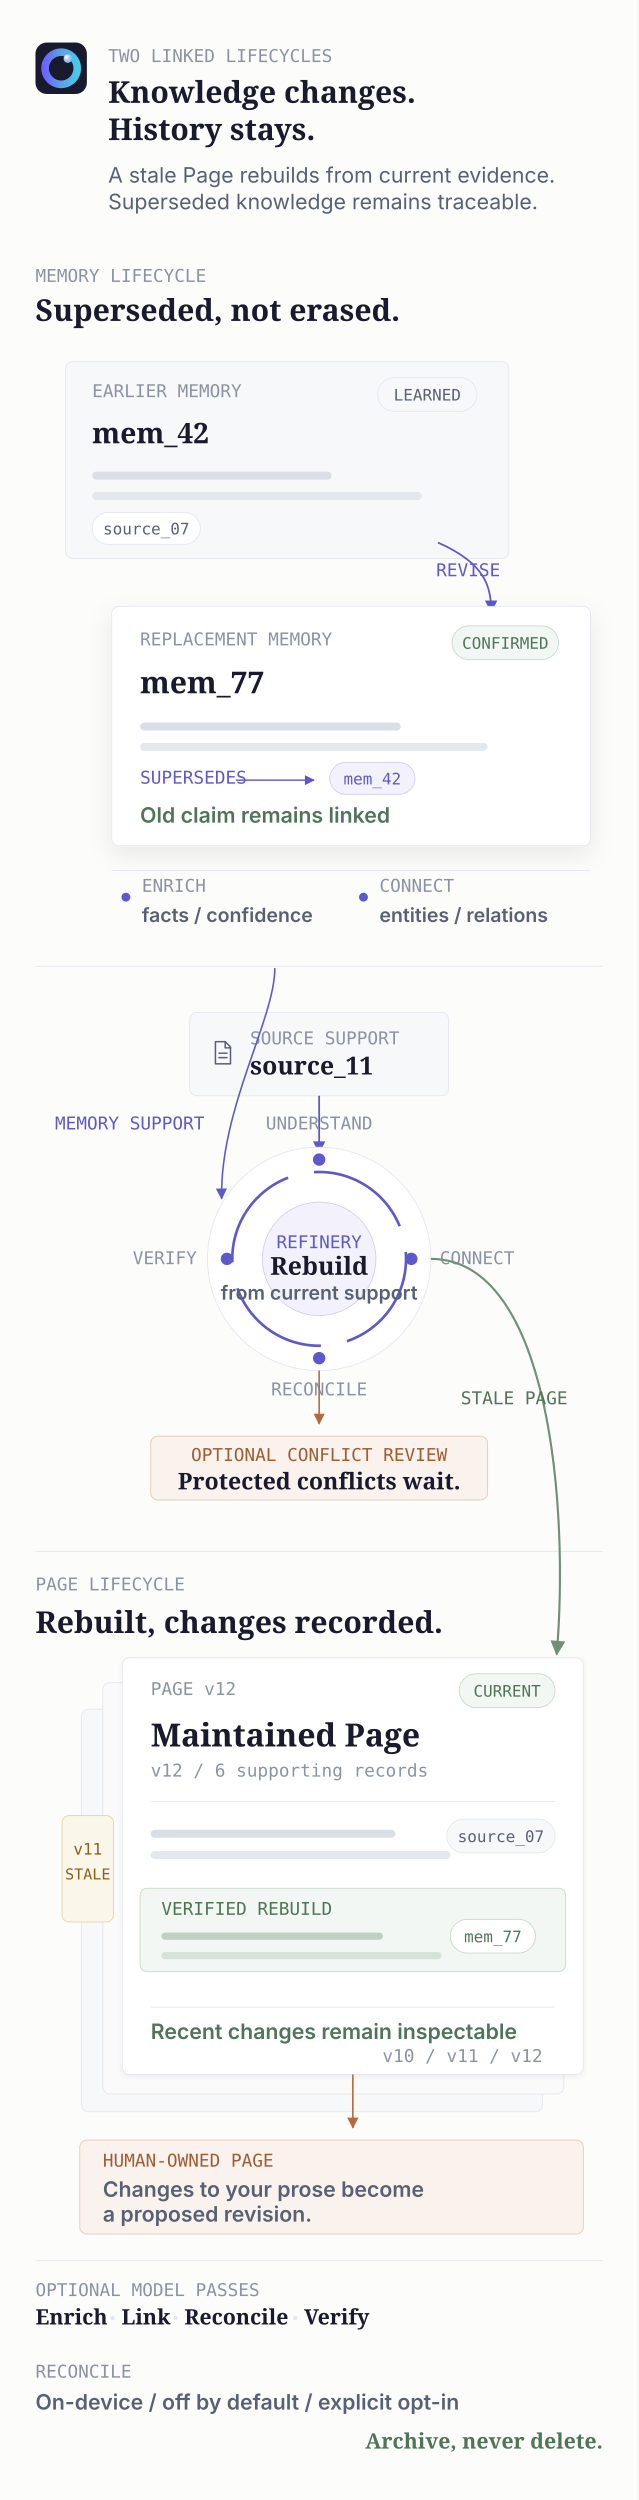
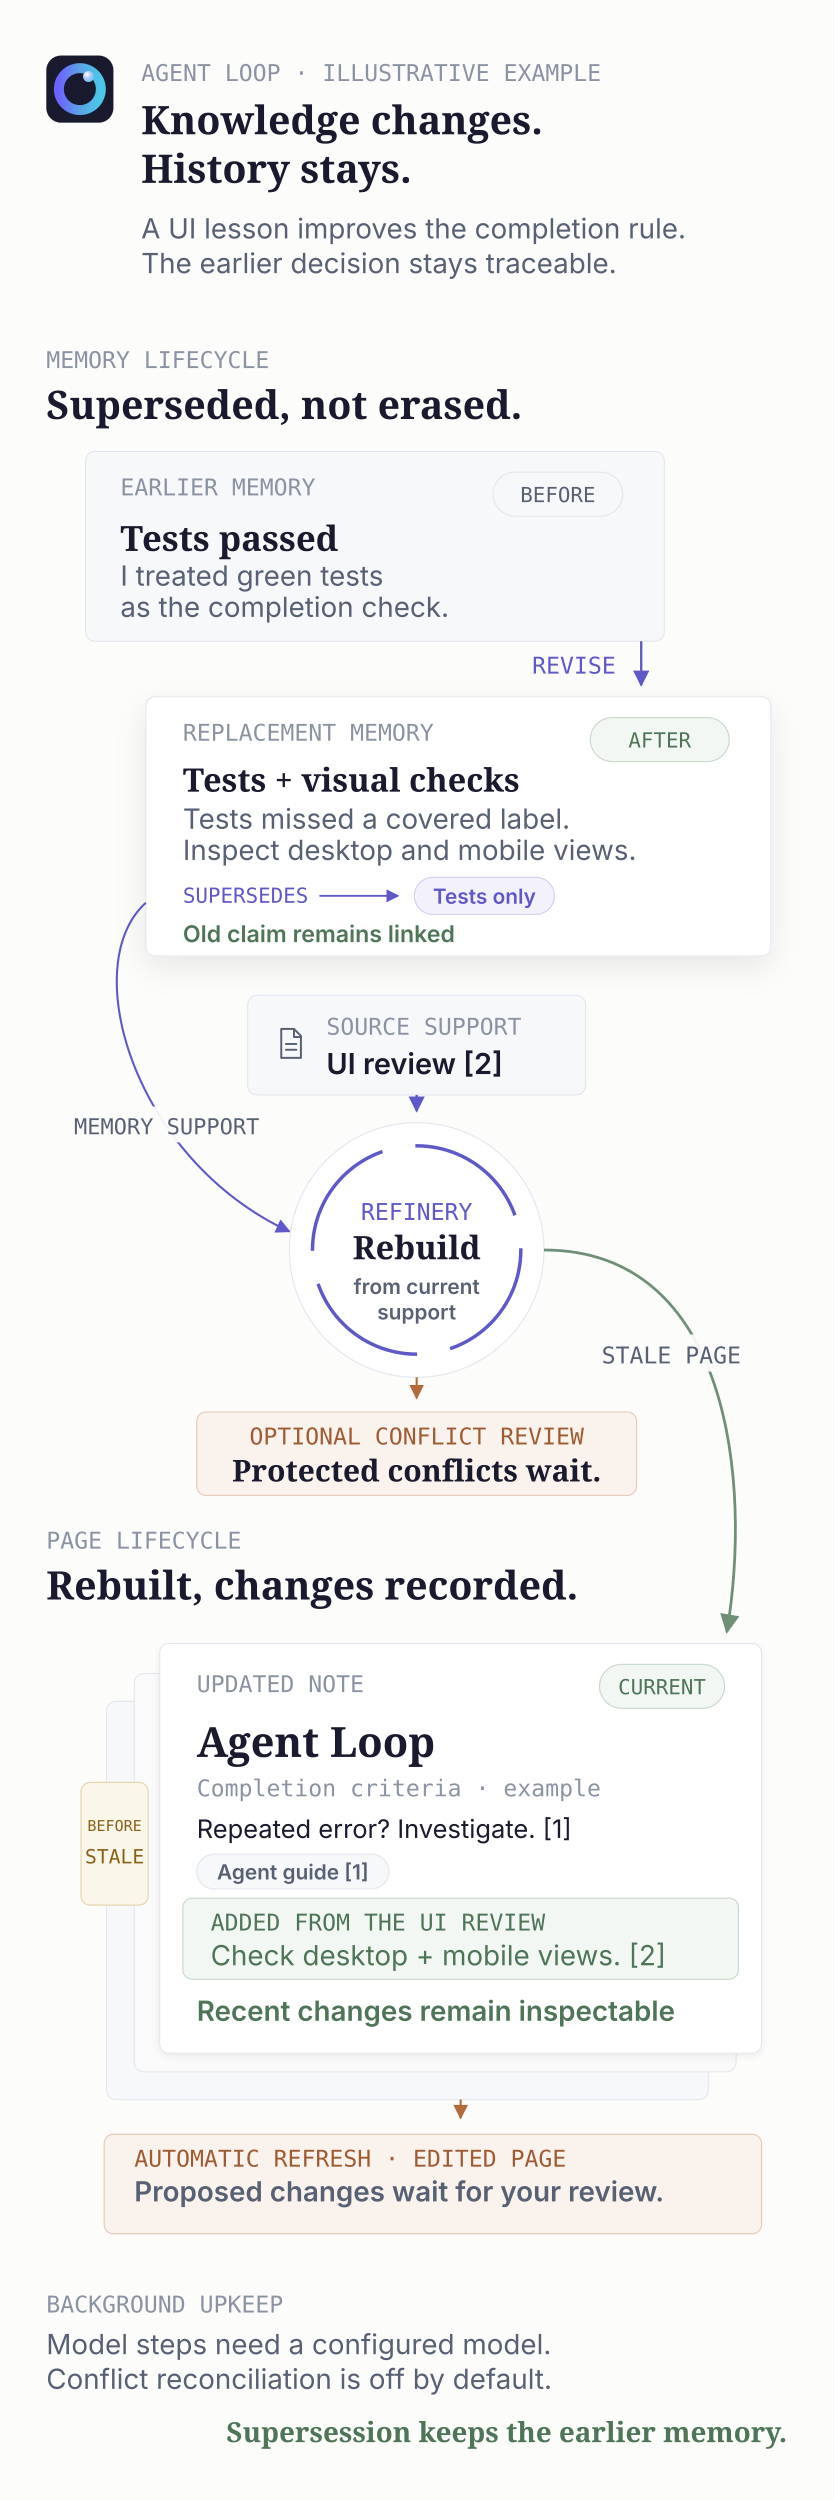
- <svg xmlns="http://www.w3.org/2000/svg" width="720" height="2820" viewBox="0 0 720 2820" role="img" aria-labelledby="title desc">
+ <svg xmlns="http://www.w3.org/2000/svg" width="720" height="2160" viewBox="0 0 720 2160" role="img" aria-labelledby="title desc">
  <style>text { font-kerning: normal; }</style>
-   <rect width="720" height="2820" fill="#FCFCFB" />
+   <rect width="720" height="2160" fill="#FCFCFB" />
  <g transform="translate(40 48) scale(0.1132812)">
    <rect width="512" height="512" rx="112" fill="#1A1A2E" />
    <circle cx="256" cy="256" r="160" fill="none" stroke="url(#lifecycle-en-mobile-ring)" stroke-width="76" />
    <circle cx="322" cy="160" r="42" fill="url(#lifecycle-en-mobile-orb)" />
  </g>
  <g data-fit-region="lifecycle-en-mobile-heading" data-fit-x="122" data-fit-y="44" data-fit-width="558" data-fit-height="210" data-check-overlap="false">
-     <text x="122" y="70" font-family="&quot;JetBrains Mono&quot;, ui-monospace, monospace" font-size="20" font-weight="500" fill="#8B93A3" text-anchor="start">TWO LINKED LIFECYCLES</text>
-     <text x="122" y="116" font-family="&quot;Fraunces&quot;, Georgia, serif" font-size="34" font-weight="600" fill="#1A1A2E" text-anchor="start">Knowledge changes.</text>
-     <text x="122" y="158" font-family="&quot;Fraunces&quot;, Georgia, serif" font-size="34" font-weight="600" fill="#1A1A2E" text-anchor="start">History stays.</text>
-     <text x="122" y="206" font-family="&quot;Instrument Sans&quot;, -apple-system, BlinkMacSystemFont, sans-serif" font-size="24" font-weight="400" fill="#586174" text-anchor="start">A stale Page rebuilds from current evidence.</text>
-     <text x="122" y="236" font-family="&quot;Instrument Sans&quot;, -apple-system, BlinkMacSystemFont, sans-serif" font-size="24" font-weight="400" fill="#586174" text-anchor="start">Superseded knowledge remains traceable.</text>
+     <text x="122" y="70" font-family="'JetBrains Mono', monospace" font-size="20" font-weight="500" fill="#8B93A3" text-anchor="start">AGENT LOOP · ILLUSTRATIVE EXAMPLE</text>
+     <text x="122" y="116" font-family="'Fraunces', Georgia, serif" font-size="34" font-weight="600" fill="#1A1A2E" text-anchor="start">Knowledge changes.</text>
+     <text x="122" y="158" font-family="'Fraunces', Georgia, serif" font-size="34" font-weight="600" fill="#1A1A2E" text-anchor="start">History stays.</text>
+     <text x="122" y="206" font-family="'Instrument Sans', -apple-system, sans-serif" font-size="24" font-weight="400" fill="#586174" text-anchor="start">A UI lesson improves the completion rule.</text>
+     <text x="122" y="236" font-family="'Instrument Sans', -apple-system, sans-serif" font-size="24" font-weight="400" fill="#586174" text-anchor="start">The earlier decision stays traceable.</text>
  </g>
-   <g data-fit-region="lifecycle-en-mobile-memory-object" data-fit-x="40" data-fit-y="286" data-fit-width="640" data-fit-height="800" data-check-overlap="false">
-     <text x="40" y="318" font-family="&quot;JetBrains Mono&quot;, ui-monospace, monospace" font-size="20" font-weight="500" fill="#8B93A3" text-anchor="start">MEMORY LIFECYCLE</text>
-     <text x="40" y="362" font-family="&quot;Fraunces&quot;, Georgia, serif" font-size="34" font-weight="600" fill="#1A1A2E" text-anchor="start">Superseded, not erased.</text>
-     <rect x="74" y="408" width="500" height="222" rx="8" fill="#F7F8FA" stroke="#E3E7EE" />
-     <text x="104" y="448" font-family="&quot;JetBrains Mono&quot;, ui-monospace, monospace" font-size="20" font-weight="500" fill="#8B93A3" text-anchor="start">EARLIER MEMORY</text>
+   <g data-fit-region="lifecycle-en-mobile-memory-object" data-fit-x="40" data-fit-y="286" data-fit-width="640" data-fit-height="546" data-check-overlap="false">
+     <text x="40" y="318" font-family="'JetBrains Mono', monospace" font-size="20" font-weight="500" fill="#8B93A3" text-anchor="start">MEMORY LIFECYCLE</text>
+     <text x="40" y="362" font-family="'Fraunces', Georgia, serif" font-size="34" font-weight="600" fill="#1A1A2E" text-anchor="start">Superseded, not erased.</text>
+     <rect x="74" y="390" width="500" height="164" rx="8" fill="#F7F8FA" stroke="#E3E7EE" />
+     <text x="104" y="428" font-family="'JetBrains Mono', monospace" font-size="20" font-weight="500" fill="#8B93A3" text-anchor="start">EARLIER MEMORY</text>
    <g>
-       <rect x="426" y="426" width="112" height="38" rx="19" fill="#F7F8FA" stroke="#E3E7EE" />
-       <text x="482" y="451.84" font-family="&quot;JetBrains Mono&quot;, ui-monospace, monospace" font-size="18" font-weight="500" fill="#586174" text-anchor="middle">LEARNED</text>
+       <rect x="426" y="408" width="112" height="38" rx="19" fill="#F7F8FA" stroke="#E3E7EE" />
+       <text x="482" y="433.84" font-family="'JetBrains Mono', monospace" font-size="18" font-weight="500" fill="#586174" text-anchor="middle">BEFORE</text>
    </g>
-     <text x="104" y="500" font-family="&quot;Fraunces&quot;, Georgia, serif" font-size="32" font-weight="600" fill="#1A1A2E" text-anchor="start">mem_42</text>
-     <rect x="104" y="532" width="270" height="9" rx="4.5" fill="#D9DEE7" />
-     <rect x="104" y="555" width="372" height="9" rx="4.5" fill="#E3E7EE" />
+     <text x="104" y="476" font-family="'Fraunces', Georgia, serif" font-size="30" font-weight="600" fill="#1A1A2E" text-anchor="start">Tests passed</text>
+     <text x="104" y="506" font-family="'Instrument Sans', -apple-system, sans-serif" font-size="24" font-weight="400" fill="#586174" text-anchor="start">I treated green tests</text>
+     <text x="104" y="533" font-family="'Instrument Sans', -apple-system, sans-serif" font-size="24" font-weight="400" fill="#586174" text-anchor="start">as the completion check.</text>
+     <path d="M554 554 V592" fill="none" stroke="#5E58C8" stroke-width="2" marker-end="url(#lifecycle-en-mobile-arrow)" />
+     <text x="532" y="582" font-family="'JetBrains Mono', monospace" font-size="20" font-weight="500" fill="#5E58C8" text-anchor="end">REVISE</text>
+     <g filter="url(#lifecycle-en-mobile-card-shadow)">
+       <rect x="126" y="602" width="540" height="224" rx="8" fill="#FFFFFF" stroke="#E3E7EE" />
+     </g>
+     <text x="158" y="640" font-family="'JetBrains Mono', monospace" font-size="20" font-weight="500" fill="#8B93A3" text-anchor="start">REPLACEMENT MEMORY</text>
    <g>
-       <rect x="104" y="578" width="122" height="36" rx="18" fill="#FFFFFF" stroke="#E3E7EE" />
-       <text x="165" y="602.84" font-family="&quot;JetBrains Mono&quot;, ui-monospace, monospace" font-size="18" font-weight="500" fill="#586174" text-anchor="middle">source_07</text>
+       <rect x="510" y="620" width="120" height="38" rx="19" fill="#F2F7F3" stroke="#C7DACB" />
+       <text x="570" y="645.84" font-family="'JetBrains Mono', monospace" font-size="18" font-weight="500" fill="#4F7558" text-anchor="middle">AFTER</text>
    </g>
-     <path d="M494 612 C548 636 554 662 554 690" fill="none" stroke="#5E58C8" stroke-width="2" marker-end="url(#lifecycle-en-mobile-arrow)" />
-     <text x="492" y="650" font-family="&quot;JetBrains Mono&quot;, ui-monospace, monospace" font-size="20" font-weight="500" fill="#5E58C8" text-anchor="start">REVISE</text>
-     <g filter="url(#lifecycle-en-mobile-card-shadow)">
-       <rect x="126" y="684" width="540" height="270" rx="8" fill="#FFFFFF" stroke="#E3E7EE" />
+     <text x="158" y="684" font-family="'Fraunces', Georgia, serif" font-size="28" font-weight="600" fill="#1A1A2E" text-anchor="start">Tests + visual checks</text>
+     <text x="158" y="716" font-family="'Instrument Sans', -apple-system, sans-serif" font-size="24" font-weight="400" fill="#586174" text-anchor="start">Tests missed a covered label.</text>
+     <text x="158" y="743" font-family="'Instrument Sans', -apple-system, sans-serif" font-size="24" font-weight="400" fill="#586174" text-anchor="start">Inspect desktop and mobile views.</text>
+     <text x="158" y="780" font-family="'JetBrains Mono', monospace" font-size="18" font-weight="500" fill="#5E58C8" text-anchor="start">SUPERSEDES</text>
+     <path d="M276 774 H344" stroke="#5E58C8" stroke-width="1.6" marker-end="url(#lifecycle-en-mobile-arrow)" />
+     <g>
+       <rect x="358" y="758" width="121" height="32" rx="16" fill="#F3F2FC" stroke="#D2CFF0" />
+       <text x="418.5" y="780.84" font-family="'Instrument Sans', -apple-system, sans-serif" font-size="18" font-weight="600" fill="#5E58C8" text-anchor="middle">Tests only</text>
    </g>
-     <text x="158" y="728" font-family="&quot;JetBrains Mono&quot;, ui-monospace, monospace" font-size="20" font-weight="500" fill="#8B93A3" text-anchor="start">REPLACEMENT MEMORY</text>
+     <text x="158" y="814" font-family="'Instrument Sans', -apple-system, sans-serif" font-size="20" font-weight="600" fill="#4F7558" text-anchor="start">Old claim remains linked</text>
+   </g>
+   <g data-fit-region="lifecycle-en-mobile-refinery" data-fit-x="40" data-fit-y="850" data-fit-width="640" data-fit-height="450" data-check-overlap="false">
+     <rect x="214" y="860" width="292" height="86" rx="8" fill="#F7F8FA" stroke="#E3E7EE" />
+     <g fill="none" stroke="#586174" stroke-width="1.7" stroke-linecap="round" stroke-linejoin="round">
+       <path d="M243 889h11l6 6v19H243z" />
+       <path d="M254 889v7h6" />
+       <path d="M247 902h9M247 907h9" />
+     </g>
+     <text x="282" y="894" font-family="'JetBrains Mono', monospace" font-size="20" font-weight="500" fill="#8B93A3" text-anchor="start">SOURCE SUPPORT</text>
+     <text x="282" y="928" font-family="'Instrument Sans', -apple-system, sans-serif" font-size="25" font-weight="600" fill="#1A1A2E" text-anchor="start">UI review [2]</text>
+     <path d="M360 946 V960" fill="none" stroke="#5E58C8" stroke-width="2" marker-end="url(#lifecycle-en-mobile-arrow)" />
+     <path d="M126 780 C66 834 116 1002 250 1064" fill="none" stroke="#5E58C8" stroke-width="1.8" marker-end="url(#lifecycle-en-mobile-arrow)" />
    <g>
-       <rect x="510" y="706" width="120" height="38" rx="19" fill="#F2F7F3" stroke="#C7DACB" />
-       <text x="570" y="731.84" font-family="&quot;JetBrains Mono&quot;, ui-monospace, monospace" font-size="18" font-weight="500" fill="#4F7558" text-anchor="middle">CONFIRMED</text>
+       <rect x="56" y="956" width="176" height="31" rx="4" fill="#FCFCFB" fill-opacity="0.94" />
+       <text x="144" y="980" font-family="'JetBrains Mono', monospace" font-size="19" font-weight="500" fill="#586174" text-anchor="middle">MEMORY SUPPORT</text>
    </g>
-     <text x="158" y="782" font-family="&quot;Fraunces&quot;, Georgia, serif" font-size="34" font-weight="600" fill="#1A1A2E" text-anchor="start">mem_77</text>
-     <rect x="158" y="815" width="294" height="9" rx="4.5" fill="#D9DEE7" />
-     <rect x="158" y="838" width="392" height="9" rx="4.5" fill="#E3E7EE" />
-     <text x="158" y="884" font-family="&quot;JetBrains Mono&quot;, ui-monospace, monospace" font-size="20" font-weight="500" fill="#5E58C8" text-anchor="start">SUPERSEDES</text>
-     <path d="M266 880 H354" stroke="#5E58C8" stroke-width="1.6" marker-end="url(#lifecycle-en-mobile-arrow)" />
+     <circle cx="360" cy="1080" r="110" fill="#FFFFFF" stroke="#E3E7EE" />
+     <circle cx="360" cy="1080" r="90" fill="none" stroke="#5E58C8" stroke-width="3" stroke-dasharray="112 29" />
+     <text x="360" y="1054" font-family="'JetBrains Mono', monospace" font-size="20" font-weight="500" fill="#5E58C8" text-anchor="middle">REFINERY</text>
+     <text x="360" y="1088" font-family="'Fraunces', Georgia, serif" font-size="28" font-weight="600" fill="#1A1A2E" text-anchor="middle">Rebuild</text>
+     <text x="360" y="1118" font-family="'Instrument Sans', -apple-system, sans-serif" font-size="18" font-weight="600" fill="#586174" text-anchor="middle">from current</text>
+     <text x="360" y="1140" font-family="'Instrument Sans', -apple-system, sans-serif" font-size="18" font-weight="600" fill="#586174" text-anchor="middle">support</text>
+     <path d="M360 1190 V1208" fill="none" stroke="#B46A3A" stroke-width="1.8" marker-end="url(#lifecycle-en-mobile-warm-arrow)" />
+     <rect x="170" y="1220" width="380" height="72" rx="8" fill="#FAF2ED" stroke="#E6C9B8" />
+     <text x="360" y="1248" font-family="'JetBrains Mono', monospace" font-size="20" font-weight="500" fill="#9F5C32" text-anchor="middle">OPTIONAL CONFLICT REVIEW</text>
+     <text x="360" y="1280" font-family="'Fraunces', Georgia, serif" font-size="26" font-weight="600" fill="#1A1A2E" text-anchor="middle">Protected conflicts wait.</text>
+   </g>
+   <g data-fit-region="lifecycle-en-mobile-page-object" data-fit-x="40" data-fit-y="1308" data-fit-width="640" data-fit-height="620" data-check-overlap="false">
+     <text x="40" y="1338" font-family="'JetBrains Mono', monospace" font-size="20" font-weight="500" fill="#8B93A3" text-anchor="start">PAGE LIFECYCLE</text>
+     <text x="40" y="1382" font-family="'Fraunces', Georgia, serif" font-size="34" font-weight="600" fill="#1A1A2E" text-anchor="start">Rebuilt, changes recorded.</text>
+     <rect x="92" y="1470" width="520" height="344" rx="8" fill="#F7F8FA" stroke="#E3E7EE" />
+     <rect x="116" y="1446" width="520" height="344" rx="8" fill="#FAFAFA" stroke="#E3E7EE" />
+     <rect x="70" y="1540" width="58" height="106" rx="8" fill="#FBF6EA" stroke="#E5D3AA" />
+     <text x="99" y="1582" font-family="'JetBrains Mono', monospace" font-size="13" font-weight="500" fill="#8C5F16" text-anchor="middle">BEFORE</text>
+     <text x="99" y="1610" font-family="'JetBrains Mono', monospace" font-size="17" font-weight="500" fill="#8C5F16" text-anchor="middle">STALE</text>
+     <g filter="url(#lifecycle-en-mobile-page-shadow)">
+       <rect x="138" y="1420" width="520" height="354" rx="8" fill="#FFFFFF" stroke="#E3E7EE" />
+     </g>
+     <text x="170" y="1462" font-family="'JetBrains Mono', monospace" font-size="20" font-weight="500" fill="#8B93A3" text-anchor="start">UPDATED NOTE</text>
    <g>
-       <rect x="372" y="860" width="96" height="36" rx="18" fill="#F3F2FC" stroke="#D2CFF0" />
-       <text x="420" y="884.84" font-family="&quot;JetBrains Mono&quot;, ui-monospace, monospace" font-size="18" font-weight="500" fill="#5E58C8" text-anchor="middle">mem_42</text>
+       <rect x="518" y="1438" width="108" height="38" rx="19" fill="#F2F7F3" stroke="#C7DACB" />
+       <text x="572" y="1463.84" font-family="'JetBrains Mono', monospace" font-size="18" font-weight="500" fill="#4F7558" text-anchor="middle">CURRENT</text>
    </g>
-     <text x="158" y="928" font-family="&quot;Instrument Sans&quot;, -apple-system, BlinkMacSystemFont, sans-serif" font-size="24" font-weight="600" fill="#4F7558" text-anchor="start">Old claim remains linked</text>
-     <line x1="126" y1="982" x2="666" y2="982" stroke="#E3E7EE" />
-     <circle cx="142" cy="1012" r="5" fill="#5E58C8" />
-     <text x="160" y="1006" font-family="&quot;JetBrains Mono&quot;, ui-monospace, monospace" font-size="20" font-weight="500" fill="#8B93A3" text-anchor="start">ENRICH</text>
-     <text x="160" y="1040" font-family="&quot;Instrument Sans&quot;, -apple-system, BlinkMacSystemFont, sans-serif" font-size="22" font-weight="600" fill="#586174" text-anchor="start">facts / confidence</text>
-     <circle cx="410" cy="1012" r="5" fill="#5E58C8" />
-     <text x="428" y="1006" font-family="&quot;JetBrains Mono&quot;, ui-monospace, monospace" font-size="20" font-weight="500" fill="#8B93A3" text-anchor="start">CONNECT</text>
-     <text x="428" y="1040" font-family="&quot;Instrument Sans&quot;, -apple-system, BlinkMacSystemFont, sans-serif" font-size="22" font-weight="600" fill="#586174" text-anchor="start">entities / relations</text>
+     <text x="170" y="1518" font-family="'Fraunces', Georgia, serif" font-size="36" font-weight="600" fill="#1A1A2E" text-anchor="start">Agent Loop</text>
+     <text x="170" y="1552" font-family="'JetBrains Mono', monospace" font-size="20" font-weight="500" fill="#8B93A3" text-anchor="start">Completion criteria · example</text>
+     <text x="170" y="1588" font-family="'Instrument Sans', -apple-system, sans-serif" font-size="22" font-weight="400" fill="#1A1A2E" text-anchor="start">Repeated error? Investigate. [1]</text>
+     <g>
+       <rect x="170" y="1602" width="166" height="30" rx="15" fill="#F7F8FA" stroke="#E3E7EE" />
+       <text x="253" y="1623.84" font-family="'Instrument Sans', -apple-system, sans-serif" font-size="18" font-weight="600" fill="#586174" text-anchor="middle">Agent guide [1]</text>
+     </g>
+     <rect x="158" y="1640" width="480" height="70" rx="8" fill="#F2F7F3" stroke="#C7DACB" />
+     <text x="182" y="1668" font-family="'JetBrains Mono', monospace" font-size="20" font-weight="500" fill="#4F7558" text-anchor="start">ADDED FROM THE UI REVIEW</text>
+     <text x="182" y="1698" font-family="'Instrument Sans', -apple-system, sans-serif" font-size="24" font-weight="400" fill="#4F7558" text-anchor="start">Check desktop + mobile views. [2]</text>
+     <text x="170" y="1746" font-family="'Instrument Sans', -apple-system, sans-serif" font-size="24" font-weight="600" fill="#4F7558" text-anchor="start">Recent changes remain inspectable</text>
+     <path d="M398 1814 V1830" fill="none" stroke="#B46A3A" stroke-width="1.8" marker-end="url(#lifecycle-en-mobile-warm-arrow)" />
+     <rect x="90" y="1844" width="568" height="86" rx="8" fill="#FAF2ED" stroke="#E6C9B8" />
+     <text x="116" y="1872" font-family="'JetBrains Mono', monospace" font-size="20" font-weight="500" fill="#9F5C32" text-anchor="start">AUTOMATIC REFRESH · EDITED PAGE</text>
+     <text x="116" y="1902" font-family="'Instrument Sans', -apple-system, sans-serif" font-size="24" font-weight="600" fill="#586174" text-anchor="start">Proposed changes wait for your review.</text>
  </g>
-   <g data-fit-region="lifecycle-en-mobile-refinery" data-fit-x="40" data-fit-y="1090" data-fit-width="640" data-fit-height="630" data-check-overlap="false">
-     <line x1="40" y1="1090" x2="680" y2="1090" stroke="#E3E7EE" />
-     <rect x="214" y="1142" width="292" height="94" rx="8" fill="#F7F8FA" stroke="#E3E7EE" />
-     <g fill="none" stroke="#586174" stroke-width="1.7" stroke-linecap="round" stroke-linejoin="round">
-       <path d="M243 1175h11l6 6v19H243z" />
-       <path d="M254 1175v7h6" />
-       <path d="M247 1188h9M247 1193h9" />
-     </g>
-     <text x="282" y="1178" font-family="&quot;JetBrains Mono&quot;, ui-monospace, monospace" font-size="20" font-weight="500" fill="#8B93A3" text-anchor="start">SOURCE SUPPORT</text>
-     <text x="282" y="1212" font-family="&quot;Fraunces&quot;, Georgia, serif" font-size="28" font-weight="600" fill="#1A1A2E" text-anchor="start">source_11</text>
-     <path d="M360 1236 V1300" fill="none" stroke="#5E58C8" stroke-width="2" marker-end="url(#lifecycle-en-mobile-arrow)" />
-     <path d="M310 1092 C310 1150 248 1250 250 1352" fill="none" stroke="#5E58C8" stroke-width="1.8" marker-end="url(#lifecycle-en-mobile-arrow)" />
-     <text x="62" y="1274" font-family="&quot;JetBrains Mono&quot;, ui-monospace, monospace" font-size="20" font-weight="500" fill="#5E58C8" text-anchor="start">MEMORY SUPPORT</text>
-     <circle cx="360" cy="1420" r="126" fill="#FFFFFF" stroke="#E3E7EE" />
-     <circle cx="360" cy="1420" r="98" fill="none" stroke="#5E58C8" stroke-width="3" stroke-dasharray="122 30" />
-     <circle cx="360" cy="1420" r="64" fill="#F3F2FC" stroke="#D2CFF0" />
-     <text x="360" y="1408" font-family="&quot;JetBrains Mono&quot;, ui-monospace, monospace" font-size="20" font-weight="500" fill="#5E58C8" text-anchor="middle">REFINERY</text>
-     <text x="360" y="1438" font-family="&quot;Fraunces&quot;, Georgia, serif" font-size="28" font-weight="600" fill="#1A1A2E" text-anchor="middle">Rebuild</text>
-     <text x="360" y="1466" font-family="&quot;Instrument Sans&quot;, -apple-system, BlinkMacSystemFont, sans-serif" font-size="22" font-weight="600" fill="#586174" text-anchor="middle">from current support</text>
-     <circle cx="360" cy="1308" r="7" fill="#5E58C8" />
-     <circle cx="464" cy="1420" r="7" fill="#5E58C8" />
-     <circle cx="360" cy="1532" r="7" fill="#5E58C8" />
-     <circle cx="256" cy="1420" r="7" fill="#5E58C8" />
-     <text x="360" y="1274" font-family="&quot;JetBrains Mono&quot;, ui-monospace, monospace" font-size="20" font-weight="500" fill="#8B93A3" text-anchor="middle">UNDERSTAND</text>
-     <text x="496" y="1426" font-family="&quot;JetBrains Mono&quot;, ui-monospace, monospace" font-size="20" font-weight="500" fill="#8B93A3" text-anchor="start">CONNECT</text>
-     <text x="360" y="1574" font-family="&quot;JetBrains Mono&quot;, ui-monospace, monospace" font-size="20" font-weight="500" fill="#8B93A3" text-anchor="middle">RECONCILE</text>
-     <text x="222" y="1426" font-family="&quot;JetBrains Mono&quot;, ui-monospace, monospace" font-size="20" font-weight="500" fill="#8B93A3" text-anchor="end">VERIFY</text>
-     <path d="M360 1546 V1606" fill="none" stroke="#B46A3A" stroke-width="1.8" marker-end="url(#lifecycle-en-mobile-warm-arrow)" />
-     <rect x="170" y="1620" width="380" height="72" rx="8" fill="#FAF2ED" stroke="#E6C9B8" />
-     <text x="360" y="1648" font-family="&quot;JetBrains Mono&quot;, ui-monospace, monospace" font-size="20" font-weight="500" fill="#9F5C32" text-anchor="middle">OPTIONAL CONFLICT REVIEW</text>
-     <text x="360" y="1680" font-family="&quot;Fraunces&quot;, Georgia, serif" font-size="26" font-weight="600" fill="#1A1A2E" text-anchor="middle">Protected conflicts wait.</text>
+   <path d="M470 1080 C630 1080 650 1280 628 1410" fill="none" stroke="#6F8F76" stroke-width="2.4" marker-end="url(#lifecycle-en-mobile-sage-arrow)" />
+   <g>
+     <rect x="512" y="1153" width="136" height="32" rx="4" fill="#FCFCFB" fill-opacity="0.94" />
+     <text x="580" y="1178" font-family="'JetBrains Mono', monospace" font-size="20" font-weight="500" fill="#586174" text-anchor="middle">STALE PAGE</text>
  </g>
-   <g data-fit-region="lifecycle-en-mobile-page-object" data-fit-x="40" data-fit-y="1750" data-fit-width="640" data-fit-height="780" data-check-overlap="false">
-     <line x1="40" y1="1750" x2="680" y2="1750" stroke="#E3E7EE" />
-     <text x="40" y="1794" font-family="&quot;JetBrains Mono&quot;, ui-monospace, monospace" font-size="20" font-weight="500" fill="#8B93A3" text-anchor="start">PAGE LIFECYCLE</text>
-     <text x="40" y="1842" font-family="&quot;Fraunces&quot;, Georgia, serif" font-size="34" font-weight="600" fill="#1A1A2E" text-anchor="start">Rebuilt, changes recorded.</text>
-     <rect x="92" y="1928" width="520" height="454" rx="8" fill="#F7F8FA" stroke="#E3E7EE" />
-     <rect x="116" y="1898" width="520" height="464" rx="8" fill="#FAFAFA" stroke="#E3E7EE" />
-     <rect x="70" y="2048" width="58" height="120" rx="8" fill="#FBF6EA" stroke="#E5D3AA" />
-     <text x="99" y="2092" font-family="&quot;JetBrains Mono&quot;, ui-monospace, monospace" font-size="18" font-weight="500" fill="#8C5F16" text-anchor="middle">v11</text>
-     <text x="99" y="2120" font-family="&quot;JetBrains Mono&quot;, ui-monospace, monospace" font-size="17" font-weight="500" fill="#8C5F16" text-anchor="middle">STALE</text>
-     <g filter="url(#lifecycle-en-mobile-page-shadow)">
-       <rect x="138" y="1870" width="520" height="470" rx="8" fill="#FFFFFF" stroke="#E3E7EE" />
-     </g>
-     <text x="170" y="1912" font-family="&quot;JetBrains Mono&quot;, ui-monospace, monospace" font-size="20" font-weight="500" fill="#8B93A3" text-anchor="start">PAGE v12</text>
-     <g>
-       <rect x="518" y="1888" width="108" height="38" rx="19" fill="#F2F7F3" stroke="#C7DACB" />
-       <text x="572" y="1913.84" font-family="&quot;JetBrains Mono&quot;, ui-monospace, monospace" font-size="18" font-weight="500" fill="#4F7558" text-anchor="middle">CURRENT</text>
-     </g>
-     <text x="170" y="1970" font-family="&quot;Fraunces&quot;, Georgia, serif" font-size="36" font-weight="600" fill="#1A1A2E" text-anchor="start">Maintained Page</text>
-     <text x="170" y="2004" font-family="&quot;JetBrains Mono&quot;, ui-monospace, monospace" font-size="20" font-weight="500" fill="#8B93A3" text-anchor="start">v12 / 6 supporting records</text>
-     <line x1="170" y1="2032" x2="626" y2="2032" stroke="#E3E7EE" />
-     <rect x="170" y="2064" width="276" height="9" rx="4.5" fill="#D9DEE7" />
-     <rect x="170" y="2088" width="338" height="9" rx="4.5" fill="#E3E7EE" />
-     <g>
-       <rect x="504" y="2052" width="122" height="38" rx="19" fill="#F7F8FA" stroke="#E3E7EE" />
-       <text x="565" y="2077.84" font-family="&quot;JetBrains Mono&quot;, ui-monospace, monospace" font-size="18" font-weight="500" fill="#586174" text-anchor="middle">source_07</text>
-     </g>
-     <rect x="158" y="2130" width="480" height="94" rx="8" fill="#F2F7F3" stroke="#C7DACB" />
-     <text x="182" y="2160" font-family="&quot;JetBrains Mono&quot;, ui-monospace, monospace" font-size="20" font-weight="500" fill="#4F7558" text-anchor="start">VERIFIED REBUILD</text>
-     <rect x="182" y="2180" width="250" height="8" rx="4" fill="#BFD0C2" />
-     <rect x="182" y="2202" width="316" height="8" rx="4" fill="#D6E2D8" />
-     <g>
-       <rect x="508" y="2165" width="96" height="38" rx="19" fill="#FFFFFF" stroke="#C7DACB" />
-       <text x="556" y="2190.84" font-family="&quot;JetBrains Mono&quot;, ui-monospace, monospace" font-size="18" font-weight="500" fill="#4F7558" text-anchor="middle">mem_77</text>
-     </g>
-     <line x1="170" y1="2264" x2="626" y2="2264" stroke="#E3E7EE" />
-     <text x="170" y="2300" font-family="&quot;Instrument Sans&quot;, -apple-system, BlinkMacSystemFont, sans-serif" font-size="24" font-weight="600" fill="#4F7558" text-anchor="start">Recent changes remain inspectable</text>
-     <text x="612" y="2326" font-family="&quot;JetBrains Mono&quot;, ui-monospace, monospace" font-size="20" font-weight="500" fill="#8B93A3" text-anchor="end">v10 / v11 / v12</text>
-     <path d="M398 2340 V2400" fill="none" stroke="#B46A3A" stroke-width="1.8" marker-end="url(#lifecycle-en-mobile-warm-arrow)" />
-     <rect x="90" y="2414" width="568" height="106" rx="8" fill="#FAF2ED" stroke="#E6C9B8" />
-     <text x="116" y="2444" font-family="&quot;JetBrains Mono&quot;, ui-monospace, monospace" font-size="20" font-weight="500" fill="#9F5C32" text-anchor="start">HUMAN-OWNED PAGE</text>
-     <text x="116" y="2478" font-family="&quot;Instrument Sans&quot;, -apple-system, BlinkMacSystemFont, sans-serif" font-size="24" font-weight="600" fill="#586174" text-anchor="start">Changes to your prose become</text>
-     <text x="116" y="2506" font-family="&quot;Instrument Sans&quot;, -apple-system, BlinkMacSystemFont, sans-serif" font-size="24" font-weight="600" fill="#586174" text-anchor="start">a proposed revision.</text>
-   </g>
-   <path d="M486 1420 C620 1420 642 1700 628 1866" fill="none" stroke="#6F8F76" stroke-width="2.4" marker-end="url(#lifecycle-en-mobile-sage-arrow)" />
-   <text x="580" y="1584" font-family="&quot;JetBrains Mono&quot;, ui-monospace, monospace" font-size="20" font-weight="500" fill="#4F7558" text-anchor="middle">STALE PAGE</text>
-   <g data-fit-region="lifecycle-en-mobile-footer" data-fit-x="40" data-fit-y="2550" data-fit-width="640" data-fit-height="220" data-check-overlap="false">
-     <line x1="40" y1="2550" x2="680" y2="2550" stroke="#E3E7EE" />
-     <text x="40" y="2590" font-family="&quot;JetBrains Mono&quot;, ui-monospace, monospace" font-size="20" font-weight="500" fill="#8B93A3" text-anchor="start">OPTIONAL MODEL PASSES</text>
-     <text x="40" y="2622" font-family="&quot;Fraunces&quot;, Georgia, serif" font-size="24" font-weight="600" fill="#1A1A2E" text-anchor="start">Enrich</text>
-     <circle cx="127" cy="2614.8" r="2.5" fill="#E3E7EE" />
-     <text x="137" y="2622" font-family="&quot;Fraunces&quot;, Georgia, serif" font-size="24" font-weight="600" fill="#1A1A2E" text-anchor="start">Link</text>
-     <circle cx="198" cy="2614.8" r="2.5" fill="#E3E7EE" />
-     <text x="208" y="2622" font-family="&quot;Fraunces&quot;, Georgia, serif" font-size="24" font-weight="600" fill="#1A1A2E" text-anchor="start">Reconcile</text>
-     <circle cx="333" cy="2614.8" r="2.5" fill="#E3E7EE" />
-     <text x="343" y="2622" font-family="&quot;Fraunces&quot;, Georgia, serif" font-size="24" font-weight="600" fill="#1A1A2E" text-anchor="start">Verify</text>
-     <text x="40" y="2682" font-family="&quot;JetBrains Mono&quot;, ui-monospace, monospace" font-size="20" font-weight="500" fill="#8B93A3" text-anchor="start">RECONCILE</text>
-     <text x="40" y="2718" font-family="&quot;Instrument Sans&quot;, -apple-system, BlinkMacSystemFont, sans-serif" font-size="24" font-weight="600" fill="#586174" text-anchor="start">On-device / off by default / explicit opt-in</text>
-     <text x="680" y="2762" font-family="&quot;Fraunces&quot;, Georgia, serif" font-size="24" font-weight="600" fill="#4F7558" text-anchor="end">Archive, never delete.</text>
+   <g data-fit-region="lifecycle-en-mobile-footer" data-fit-x="40" data-fit-y="1970" data-fit-width="640" data-fit-height="154" data-check-overlap="false">
+     <text x="40" y="1998" font-family="'JetBrains Mono', monospace" font-size="20" font-weight="500" fill="#8B93A3" text-anchor="start">BACKGROUND UPKEEP</text>
+     <text x="40" y="2034" font-family="'Instrument Sans', -apple-system, sans-serif" font-size="24" font-weight="400" fill="#586174" text-anchor="start">Model steps need a configured model.</text>
+     <text x="40" y="2064" font-family="'Instrument Sans', -apple-system, sans-serif" font-size="24" font-weight="400" fill="#586174" text-anchor="start">Conflict reconciliation is off by default.</text>
+     <text x="680" y="2110" font-family="'Fraunces', Georgia, serif" font-size="24" font-weight="600" fill="#4F7558" text-anchor="end">Supersession keeps the earlier memory.</text>
  </g>
  <defs>
    <linearGradient id="lifecycle-en-mobile-ring" x1="96" y1="256" x2="416" y2="256" gradientUnits="userSpaceOnUse">
      <stop stop-color="#6C63FF" />
      <stop offset="0.5" stop-color="#5BA3E6" />
      <stop offset="1" stop-color="#4AC8E8" />
    </linearGradient>
    <radialGradient id="lifecycle-en-mobile-orb" cx="0" cy="0" r="1" gradientUnits="userSpaceOnUse" gradientTransform="translate(310 144) rotate(52.125) scale(76.0263)">
      <stop stop-color="#FFFFFF" />
      <stop offset="0.45" stop-color="#A5C4F7" />
      <stop offset="1" stop-color="#4AC8E8" />
    </radialGradient>
    <marker id="lifecycle-en-mobile-arrow" viewBox="0 0 10 10" refX="9" refY="5" markerWidth="7" markerHeight="7" orient="auto-start-reverse">
      <path d="M0 0L10 5L0 10Z" fill="#5E58C8" />
    </marker>
    <marker id="lifecycle-en-mobile-warm-arrow" viewBox="0 0 10 10" refX="9" refY="5" markerWidth="7" markerHeight="7" orient="auto-start-reverse">
      <path d="M0 0L10 5L0 10Z" fill="#B46A3A" />
    </marker>
    <marker id="lifecycle-en-mobile-sage-arrow" viewBox="0 0 10 10" refX="9" refY="5" markerWidth="7" markerHeight="7" orient="auto-start-reverse">
      <path d="M0 0L10 5L0 10Z" fill="#6F8F76" />
    </marker>
    <filter id="lifecycle-en-mobile-card-shadow" x="-20%" y="-20%" width="140%" height="150%">
      <feDropShadow dx="0" dy="10" stdDeviation="14" flood-color="#1A1A2E" flood-opacity="0.08" />
    </filter>
    <filter id="lifecycle-en-mobile-page-shadow" x="-20%" y="-20%" width="140%" height="150%">
      <feDropShadow dx="0" dy="14" stdDeviation="18" flood-color="#1A1A2E" flood-opacity="0.10" />
      <feDropShadow dx="0" dy="2" stdDeviation="3" flood-color="#1A1A2E" flood-opacity="0.06" />
    </filter>
  </defs>
</svg>
